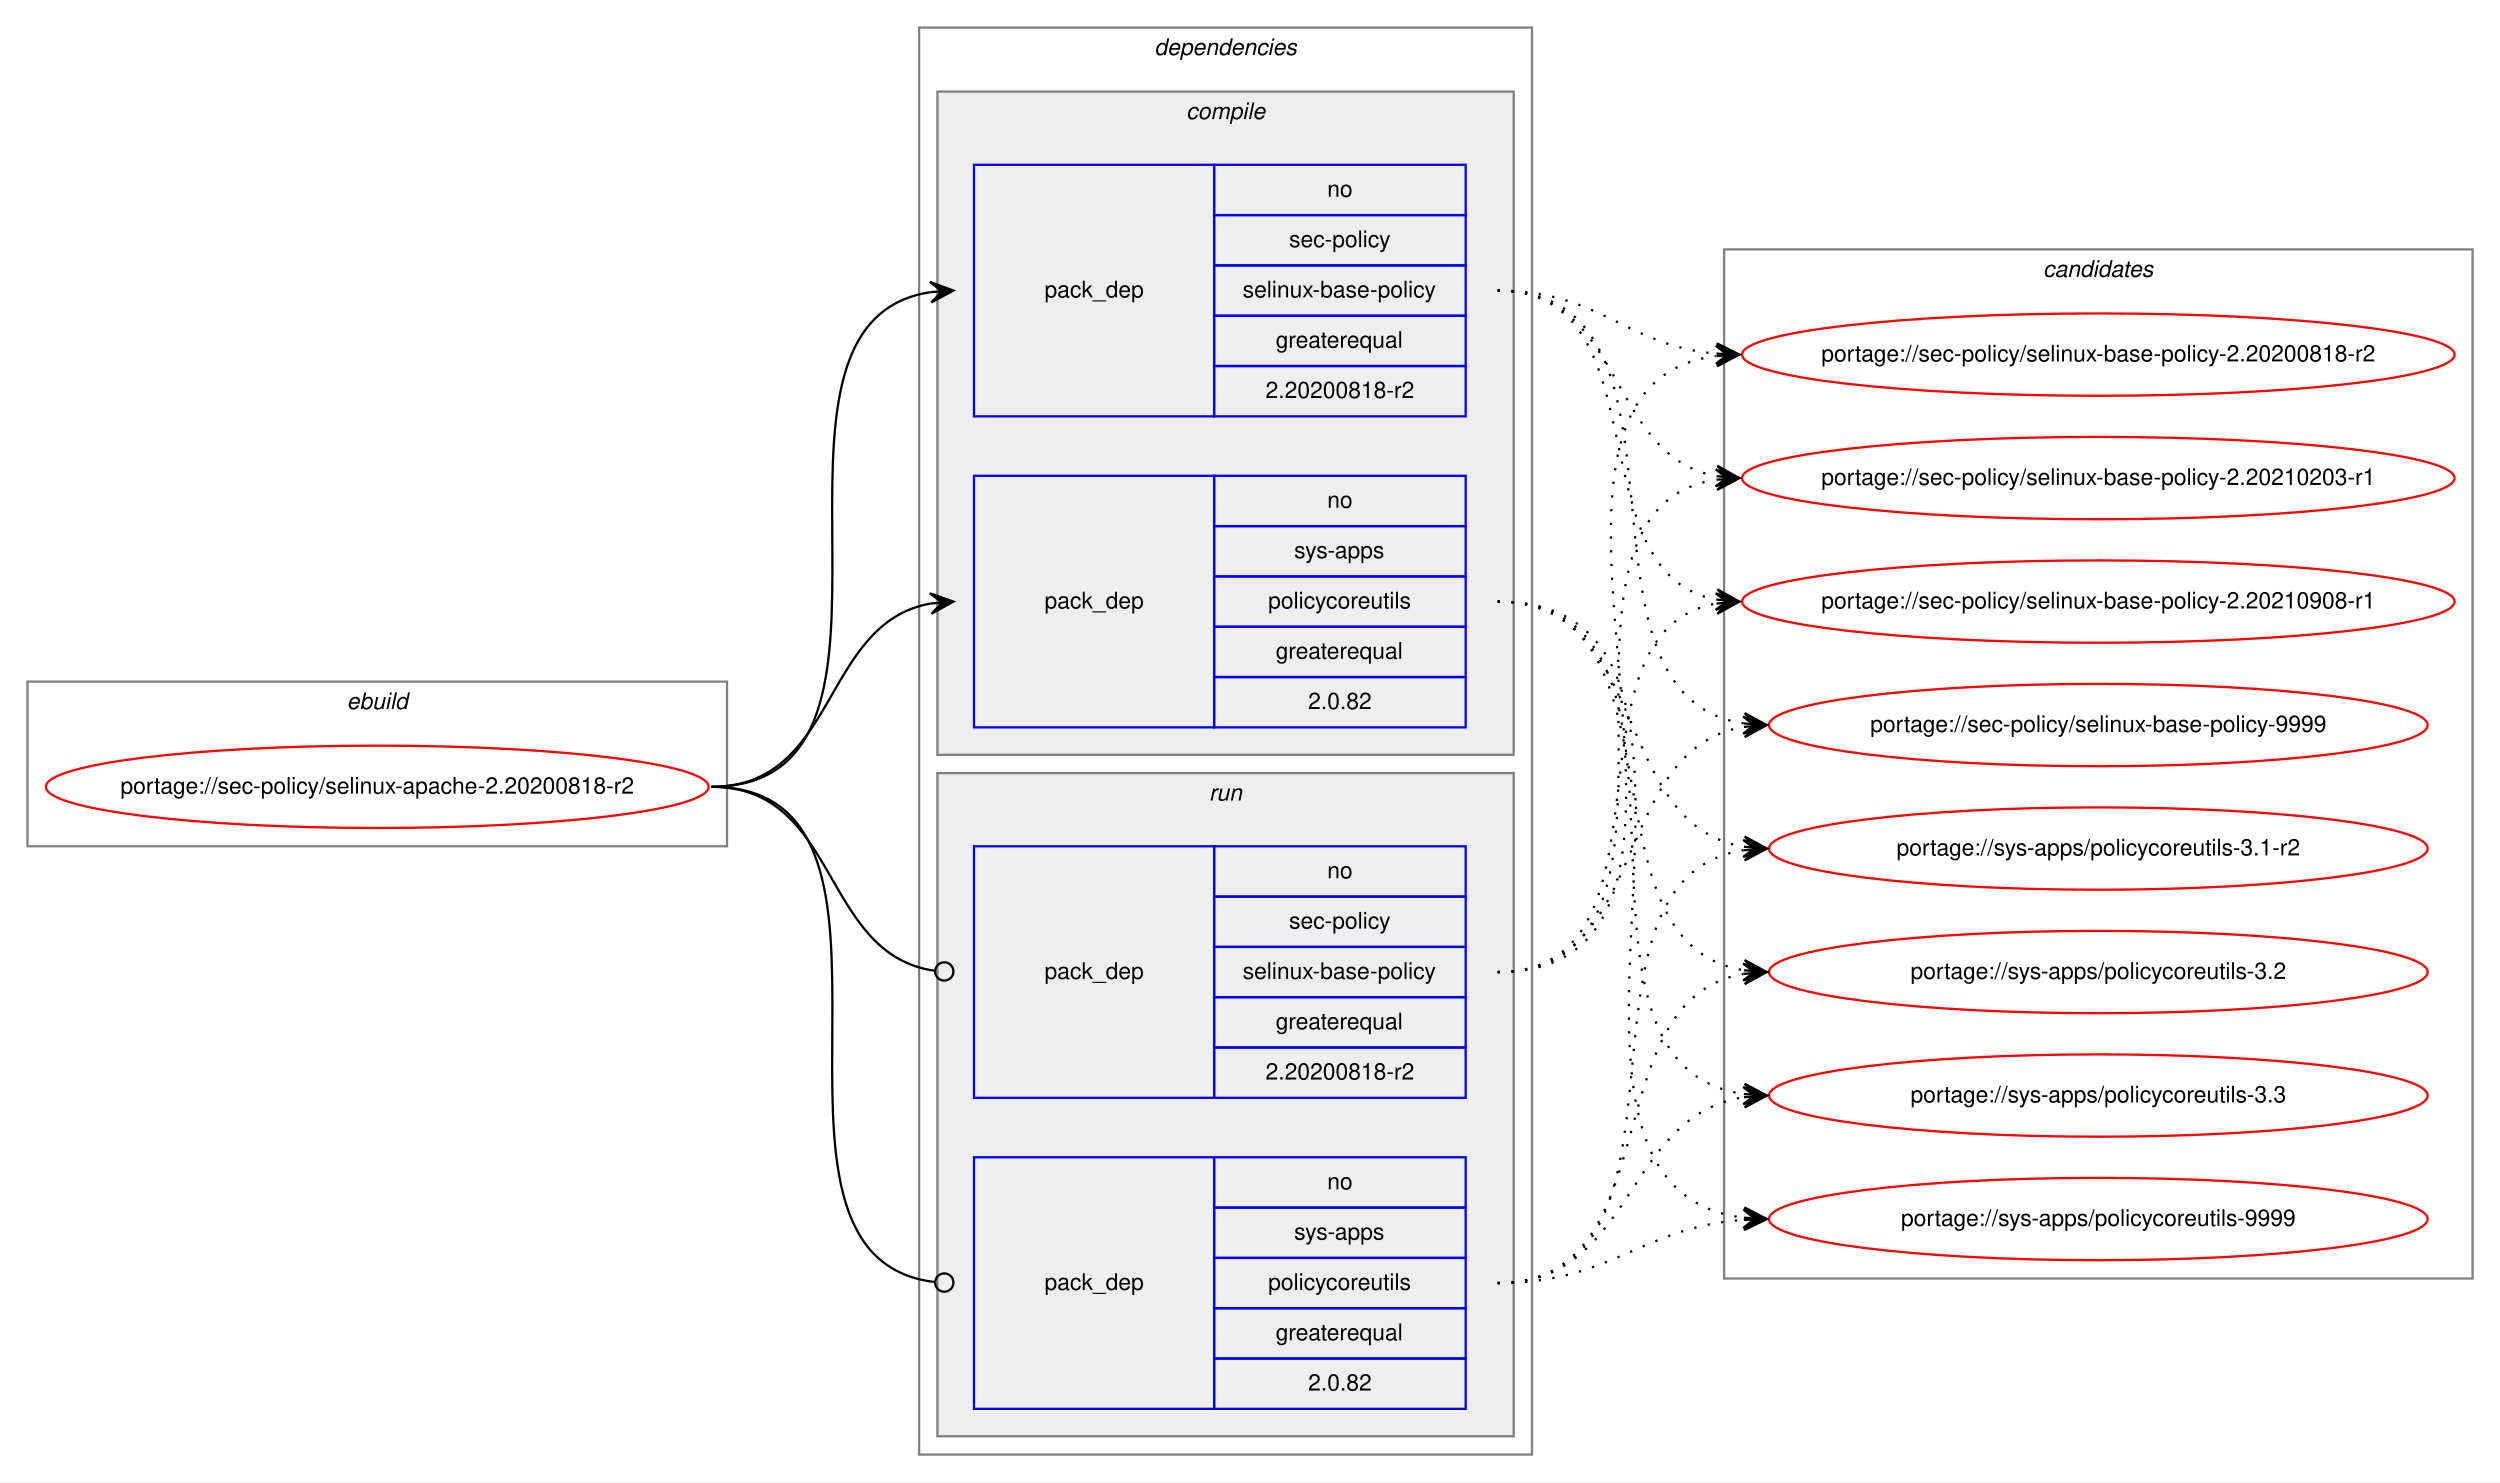
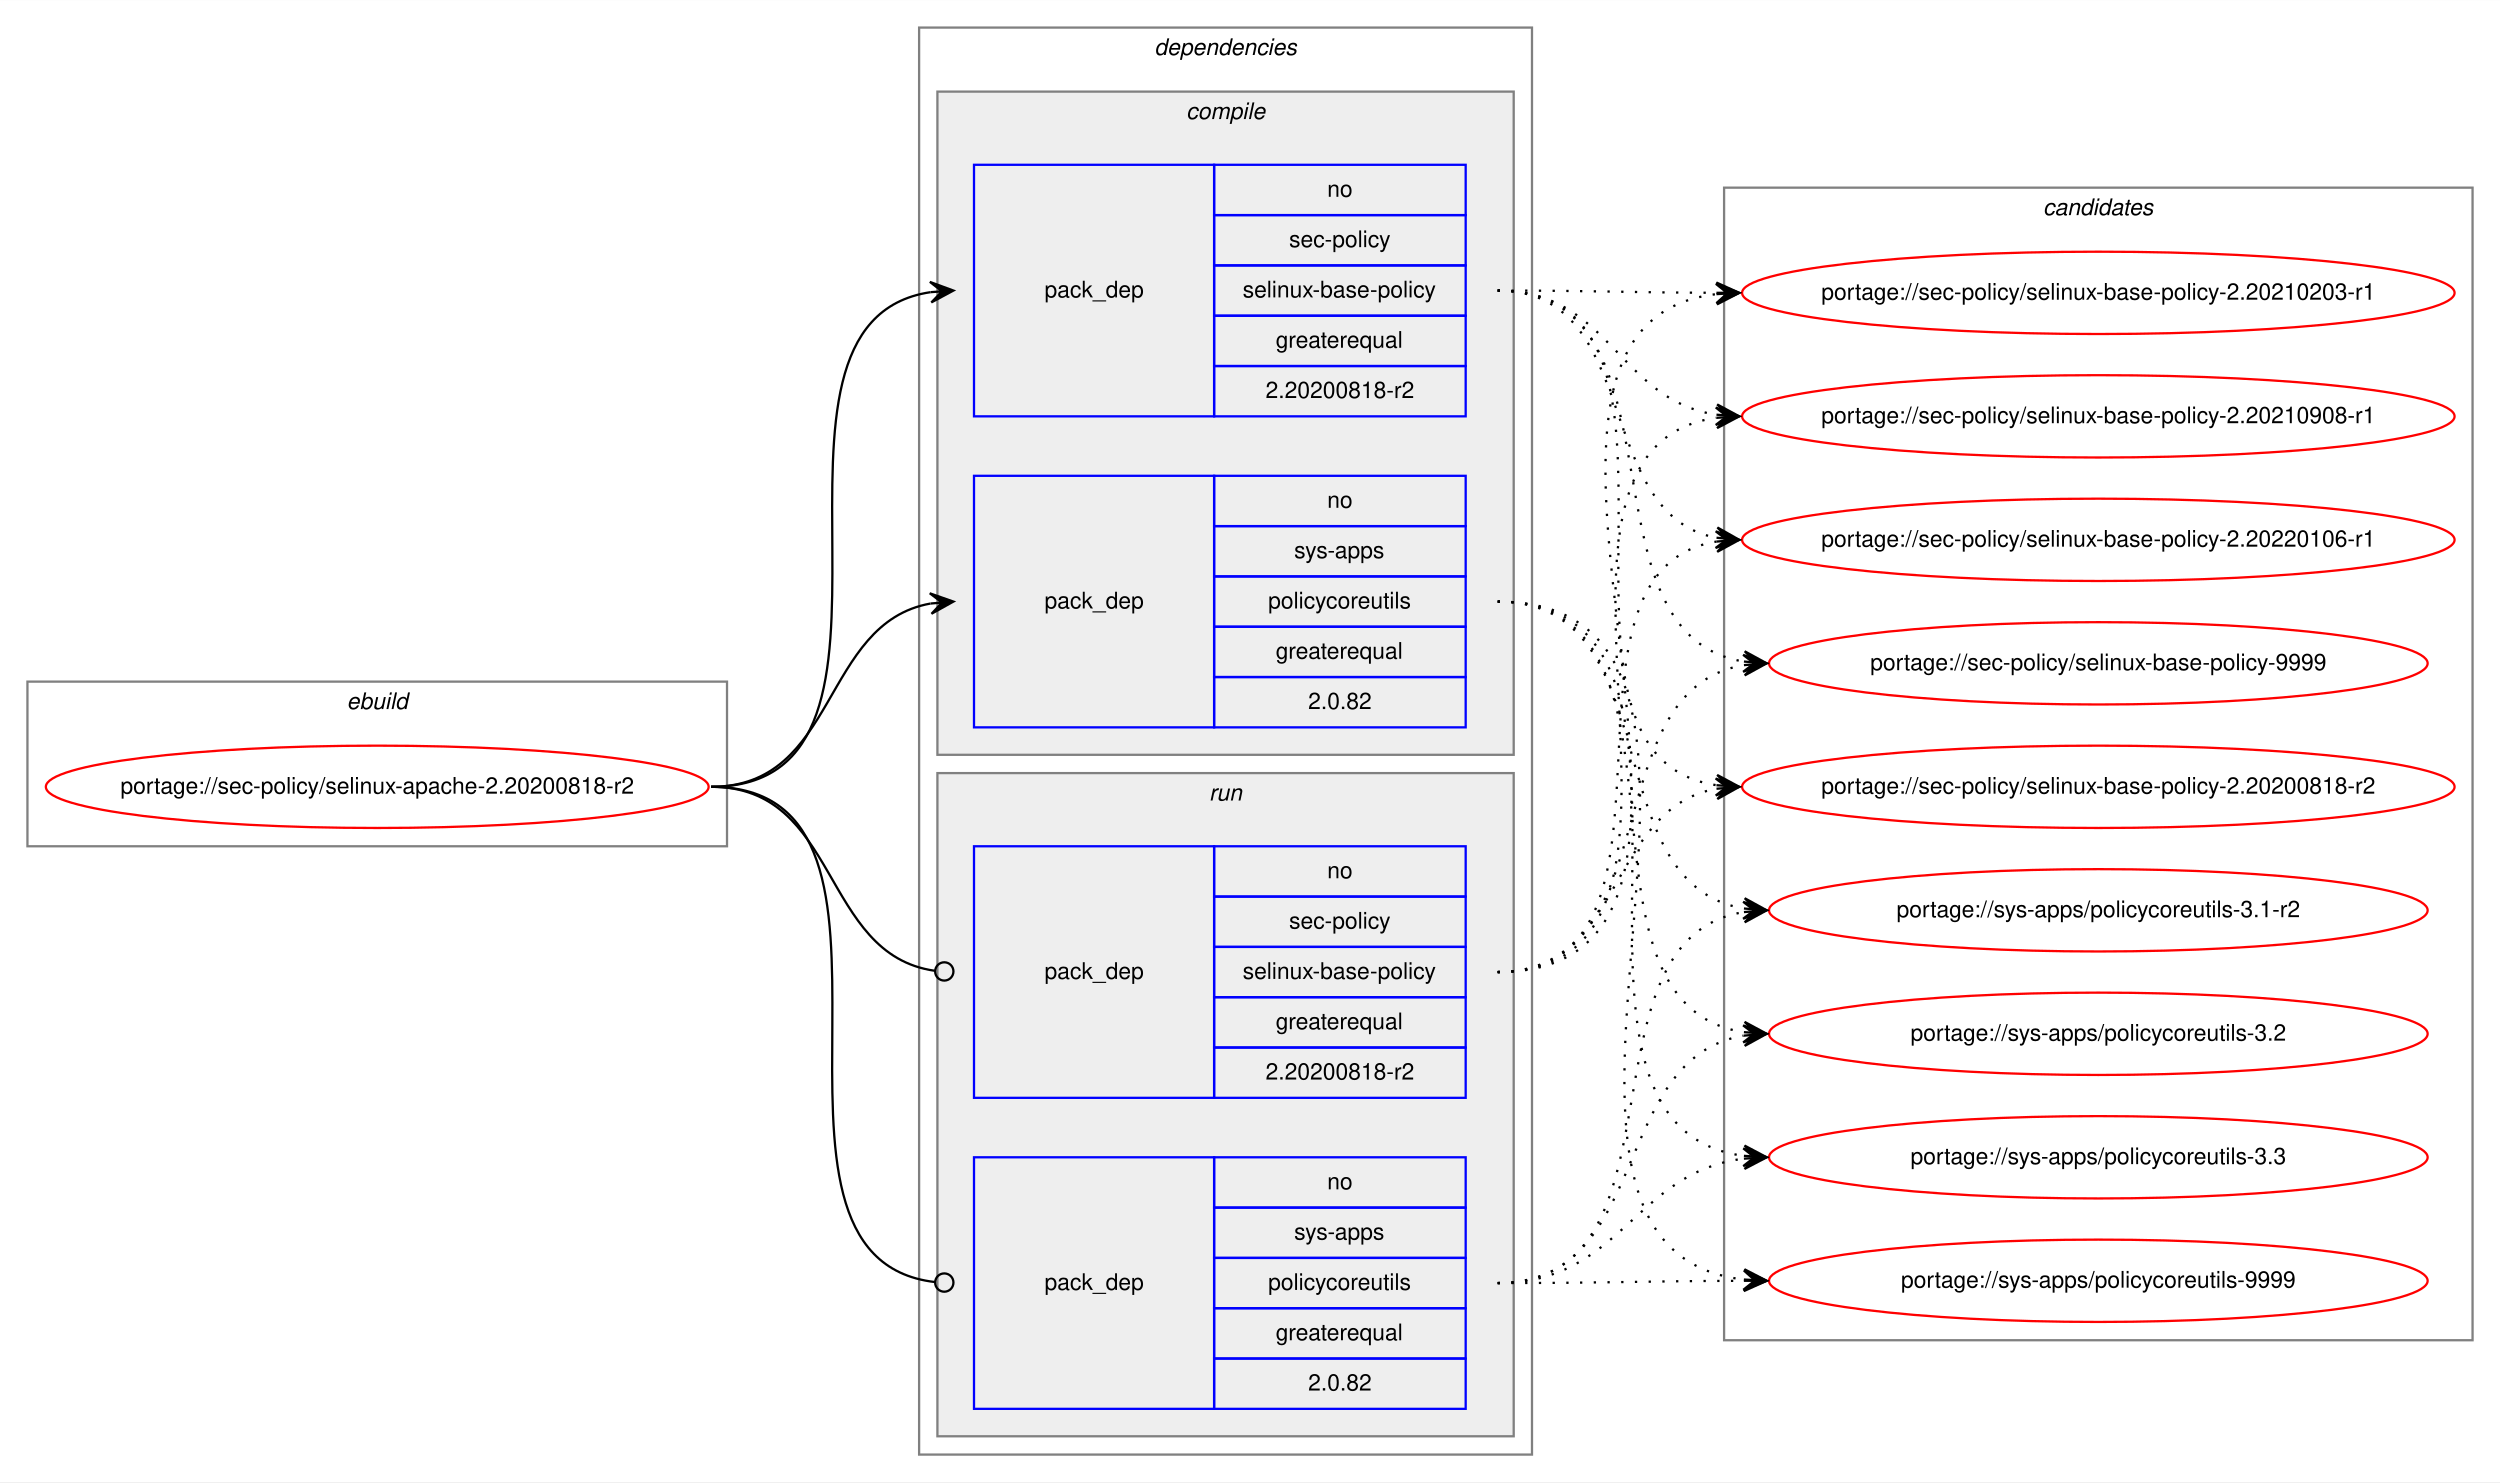
<svg xmlns="http://www.w3.org/2000/svg" xmlns:xlink="http://www.w3.org/1999/xlink" width="1093pt" height="648pt" viewBox="0.00 0.00 1093.20 648.00">
  <g id="graph0" class="graph" transform="scale(1 1) rotate(0) translate(4 644)">
    <polygon fill="white" stroke="transparent" points="-4,4 -4,-644 1089.2,-644 1089.2,4 -4,4" />
    <g id="clust1" class="cluster">
      <polygon fill="none" stroke="gray" points="8,-274 8,-346 313.91,-346 313.91,-274 8,-274" />
      <text text-anchor="start" x="147.62" y="-334" font-family="Helvetica,sans-Serif" font-style="italic" font-size="10.00">ebuild</text>
    </g>
    <g id="clust2" class="cluster">
      <polygon fill="none" stroke="gray" points="397.91,-8 397.91,-632 665.91,-632 665.91,-8 397.91,-8" />
      <text text-anchor="start" x="500.79" y="-620" font-family="Helvetica,sans-Serif" font-style="italic" font-size="10.00">dependencies</text>
    </g>
    <g id="clust3" class="cluster">
      <polygon fill="#eeeeee" stroke="gray" points="405.91,-314 405.91,-604 657.91,-604 657.91,-314 405.91,-314" />
      <text text-anchor="start" x="514.69" y="-592" font-family="Helvetica,sans-Serif" font-style="italic" font-size="10.00">compile</text>
    </g>
    <g id="clust7" class="cluster">
      <polygon fill="#eeeeee" stroke="gray" points="405.91,-16 405.91,-306 657.91,-306 657.91,-16 405.91,-16" />
      <text text-anchor="start" x="524.69" y="-294" font-family="Helvetica,sans-Serif" font-style="italic" font-size="10.00">run</text>
    </g>
    <g id="clust10" class="cluster">
-       <polygon fill="none" stroke="gray" points="749.91,-85 749.91,-535 1077.2,-535 1077.2,-85 749.91,-85" />
-       <text text-anchor="start" x="889.38" y="-523" font-family="Helvetica,sans-Serif" font-style="italic" font-size="10.00">candidates</text>
+       <polygon fill="none" stroke="gray" points="749.91,-58 749.91,-562 1077.2,-562 1077.2,-58 749.91,-58" />
+       <text text-anchor="start" x="889.38" y="-550" font-family="Helvetica,sans-Serif" font-style="italic" font-size="10.00">candidates</text>
    </g>
    <g id="node1" class="node">
      <g id="a_node1">
        <a xlink:href="../sec-policy/selinux-apache-2.20200818-r2.svg" xlink:title="portage://sec-policy/selinux-apache-2.20200818-r2">
          <ellipse fill="none" stroke="red" cx="160.96" cy="-300" rx="144.91" ry="18" />
          <text text-anchor="middle" x="160.96" y="-297" font-family="Helvetica,sans-Serif" font-size="10.00">portage://sec-policy/selinux-apache-2.20200818-r2</text>
        </a>
      </g>
    </g>
    <g id="node2" class="node">
      <polygon fill="none" stroke="blue" points="421.91,-462 421.91,-572 526.91,-572 526.91,-462 421.91,-462" />
      <text text-anchor="start" x="452.74" y="-514" font-family="Helvetica,sans-Serif" font-size="10.00">pack_dep</text>
      <polygon fill="none" stroke="blue" points="526.91,-550 526.91,-572 636.91,-572 636.91,-550 526.91,-550" />
      <text text-anchor="start" x="576.36" y="-558" font-family="Helvetica,sans-Serif" font-size="10.00">no</text>
      <polygon fill="none" stroke="blue" points="526.91,-528 526.91,-550 636.91,-550 636.91,-528 526.91,-528" />
      <text text-anchor="start" x="559.69" y="-536" font-family="Helvetica,sans-Serif" font-size="10.00">sec-policy</text>
      <polygon fill="none" stroke="blue" points="526.91,-506 526.91,-528 636.91,-528 636.91,-506 526.91,-506" />
      <text text-anchor="start" x="539.41" y="-514" font-family="Helvetica,sans-Serif" font-size="10.00">selinux-base-policy</text>
      <polygon fill="none" stroke="blue" points="526.91,-484 526.91,-506 636.91,-506 636.91,-484 526.91,-484" />
      <text text-anchor="start" x="553.85" y="-492" font-family="Helvetica,sans-Serif" font-size="10.00">greaterequal</text>
      <polygon fill="none" stroke="blue" points="526.91,-462 526.91,-484 636.91,-484 636.91,-462 526.91,-462" />
      <text text-anchor="start" x="549.4" y="-470" font-family="Helvetica,sans-Serif" font-size="10.00">2.20200818-r2</text>
    </g>
    <g id="edge1" class="edge">
      <path fill="none" stroke="black" d="M306.96,-300C410.72,-300 312.57,-502.83 402.92,-516.3" />
      <polygon fill="black" stroke="black" points="412.91,-517 402.62,-520.79 407.93,-516.65 402.94,-516.3 402.94,-516.3 402.94,-516.3 407.93,-516.65 403.25,-511.81 412.91,-517 412.91,-517" />
    </g>
    <g id="node3" class="node">
      <polygon fill="none" stroke="blue" points="421.91,-326 421.91,-436 526.91,-436 526.91,-326 421.91,-326" />
      <text text-anchor="start" x="452.74" y="-378" font-family="Helvetica,sans-Serif" font-size="10.00">pack_dep</text>
      <polygon fill="none" stroke="blue" points="526.91,-414 526.91,-436 636.91,-436 636.91,-414 526.91,-414" />
      <text text-anchor="start" x="576.36" y="-422" font-family="Helvetica,sans-Serif" font-size="10.00">no</text>
      <polygon fill="none" stroke="blue" points="526.91,-392 526.91,-414 636.91,-414 636.91,-392 526.91,-392" />
      <text text-anchor="start" x="561.91" y="-400" font-family="Helvetica,sans-Serif" font-size="10.00">sys-apps</text>
      <polygon fill="none" stroke="blue" points="526.91,-370 526.91,-392 636.91,-392 636.91,-370 526.91,-370" />
      <text text-anchor="start" x="550.53" y="-378" font-family="Helvetica,sans-Serif" font-size="10.00">policycoreutils</text>
      <polygon fill="none" stroke="blue" points="526.91,-348 526.91,-370 636.91,-370 636.91,-348 526.91,-348" />
      <text text-anchor="start" x="553.85" y="-356" font-family="Helvetica,sans-Serif" font-size="10.00">greaterequal</text>
      <polygon fill="none" stroke="blue" points="526.91,-326 526.91,-348 636.91,-348 636.91,-326 526.91,-326" />
      <text text-anchor="start" x="568.02" y="-334" font-family="Helvetica,sans-Serif" font-size="10.00">2.0.82</text>
    </g>
    <g id="edge2" class="edge">
      <path fill="none" stroke="black" d="M306.96,-300C362.64,-300 354.9,-371.49 402.91,-380.15" />
      <polygon fill="black" stroke="black" points="412.91,-381 402.57,-384.63 407.93,-380.57 402.95,-380.15 402.95,-380.15 402.95,-380.15 407.93,-380.57 403.33,-375.67 412.91,-381 412.91,-381" />
    </g>
    <g id="node4" class="node">
      <polygon fill="none" stroke="blue" points="421.91,-164 421.91,-274 526.91,-274 526.91,-164 421.91,-164" />
      <text text-anchor="start" x="452.74" y="-216" font-family="Helvetica,sans-Serif" font-size="10.00">pack_dep</text>
      <polygon fill="none" stroke="blue" points="526.91,-252 526.91,-274 636.91,-274 636.91,-252 526.91,-252" />
      <text text-anchor="start" x="576.36" y="-260" font-family="Helvetica,sans-Serif" font-size="10.00">no</text>
      <polygon fill="none" stroke="blue" points="526.91,-230 526.91,-252 636.91,-252 636.91,-230 526.91,-230" />
      <text text-anchor="start" x="559.69" y="-238" font-family="Helvetica,sans-Serif" font-size="10.00">sec-policy</text>
      <polygon fill="none" stroke="blue" points="526.91,-208 526.91,-230 636.91,-230 636.91,-208 526.91,-208" />
      <text text-anchor="start" x="539.41" y="-216" font-family="Helvetica,sans-Serif" font-size="10.00">selinux-base-policy</text>
      <polygon fill="none" stroke="blue" points="526.91,-186 526.91,-208 636.91,-208 636.91,-186 526.91,-186" />
      <text text-anchor="start" x="553.85" y="-194" font-family="Helvetica,sans-Serif" font-size="10.00">greaterequal</text>
      <polygon fill="none" stroke="blue" points="526.91,-164 526.91,-186 636.91,-186 636.91,-164 526.91,-164" />
      <text text-anchor="start" x="549.4" y="-172" font-family="Helvetica,sans-Serif" font-size="10.00">2.20200818-r2</text>
    </g>
    <g id="edge3" class="edge">
      <path fill="none" stroke="black" d="M306.96,-300C363.34,-300 354.7,-226.72 404.73,-219.56" />
      <ellipse fill="none" stroke="black" cx="408.92" cy="-219.27" rx="4" ry="4" />
    </g>
    <g id="node5" class="node">
      <polygon fill="none" stroke="blue" points="421.91,-28 421.91,-138 526.91,-138 526.91,-28 421.91,-28" />
      <text text-anchor="start" x="452.74" y="-80" font-family="Helvetica,sans-Serif" font-size="10.00">pack_dep</text>
      <polygon fill="none" stroke="blue" points="526.91,-116 526.91,-138 636.91,-138 636.91,-116 526.91,-116" />
      <text text-anchor="start" x="576.36" y="-124" font-family="Helvetica,sans-Serif" font-size="10.00">no</text>
      <polygon fill="none" stroke="blue" points="526.91,-94 526.91,-116 636.91,-116 636.91,-94 526.91,-94" />
      <text text-anchor="start" x="561.91" y="-102" font-family="Helvetica,sans-Serif" font-size="10.00">sys-apps</text>
      <polygon fill="none" stroke="blue" points="526.91,-72 526.91,-94 636.91,-94 636.91,-72 526.91,-72" />
      <text text-anchor="start" x="550.53" y="-80" font-family="Helvetica,sans-Serif" font-size="10.00">policycoreutils</text>
      <polygon fill="none" stroke="blue" points="526.91,-50 526.91,-72 636.91,-72 636.91,-50 526.91,-50" />
      <text text-anchor="start" x="553.85" y="-58" font-family="Helvetica,sans-Serif" font-size="10.00">greaterequal</text>
      <polygon fill="none" stroke="blue" points="526.91,-28 526.91,-50 636.91,-50 636.91,-28 526.91,-28" />
      <text text-anchor="start" x="568.02" y="-36" font-family="Helvetica,sans-Serif" font-size="10.00">2.0.82</text>
    </g>
    <g id="edge4" class="edge">
      <path fill="none" stroke="black" d="M306.96,-300C411.45,-300 311.17,-94.29 404.87,-83.44" />
      <ellipse fill="none" stroke="black" cx="408.92" cy="-83.22" rx="4" ry="4" />
    </g>
    <g id="node6" class="node">
      <g id="a_node6">
        <a xlink:href="../sec-policy/selinux-base-policy-2.20200818-r2.svg" xlink:title="portage://sec-policy/selinux-base-policy-2.20200818-r2">
-           <ellipse fill="none" stroke="red" cx="913.56" cy="-489" rx="155.78" ry="18" />
-           <text text-anchor="middle" x="913.56" y="-486" font-family="Helvetica,sans-Serif" font-size="10.00">portage://sec-policy/selinux-base-policy-2.20200818-r2</text>
+           <ellipse fill="none" stroke="red" cx="913.56" cy="-300" rx="155.78" ry="18" />
+           <text text-anchor="middle" x="913.56" y="-297" font-family="Helvetica,sans-Serif" font-size="10.00">portage://sec-policy/selinux-base-policy-2.20200818-r2</text>
        </a>
      </g>
    </g>
    <g id="edge5" class="edge">
-       <path fill="none" stroke="black" stroke-dasharray="1,5" d="M650.91,-517C695.88,-517 706.5,-493 746.37,-489.44" />
-       <polygon fill="black" stroke="black" points="756.56,-489 746.76,-493.93 751.56,-489.22 746.57,-489.43 746.57,-489.43 746.57,-489.43 751.56,-489.22 746.37,-484.94 756.56,-489 756.56,-489" />
+       <path fill="none" stroke="black" stroke-dasharray="1,5" d="M650.91,-517C754.62,-517 656.28,-314.17 746.57,-300.7" />
+       <polygon fill="black" stroke="black" points="756.56,-300 746.9,-305.19 751.57,-300.35 746.58,-300.7 746.58,-300.7 746.58,-300.7 751.57,-300.35 746.26,-296.21 756.56,-300 756.56,-300" />
    </g>
    <g id="node7" class="node">
      <g id="a_node7">
        <a xlink:href="../sec-policy/selinux-base-policy-2.20210203-r1.svg" xlink:title="portage://sec-policy/selinux-base-policy-2.20210203-r1">
-           <ellipse fill="none" stroke="red" cx="913.56" cy="-435" rx="155.78" ry="18" />
-           <text text-anchor="middle" x="913.56" y="-432" font-family="Helvetica,sans-Serif" font-size="10.00">portage://sec-policy/selinux-base-policy-2.20210203-r1</text>
+           <ellipse fill="none" stroke="red" cx="913.56" cy="-516" rx="155.78" ry="18" />
+           <text text-anchor="middle" x="913.56" y="-513" font-family="Helvetica,sans-Serif" font-size="10.00">portage://sec-policy/selinux-base-policy-2.20210203-r1</text>
        </a>
      </g>
    </g>
    <g id="edge6" class="edge">
-       <path fill="none" stroke="black" stroke-dasharray="1,5" d="M650.91,-517C706.75,-517 698.46,-444.63 746.53,-435.87" />
-       <polygon fill="black" stroke="black" points="756.56,-435 746.98,-440.34 751.57,-435.43 746.59,-435.86 746.59,-435.86 746.59,-435.86 751.57,-435.43 746.21,-431.38 756.56,-435 756.56,-435" />
+       <path fill="none" stroke="black" stroke-dasharray="1,5" d="M650.91,-517C694.2,-517 707.55,-516.15 746.16,-516.02" />
+       <polygon fill="black" stroke="black" points="756.56,-516 746.56,-520.52 751.56,-516.01 746.56,-516.02 746.56,-516.02 746.56,-516.02 751.56,-516.01 746.55,-511.52 756.56,-516 756.56,-516" />
    </g>
    <g id="node8" class="node">
      <g id="a_node8">
        <a xlink:href="../sec-policy/selinux-base-policy-2.20210908-r1.svg" xlink:title="portage://sec-policy/selinux-base-policy-2.20210908-r1">
-           <ellipse fill="none" stroke="red" cx="913.56" cy="-381" rx="155.78" ry="18" />
-           <text text-anchor="middle" x="913.56" y="-378" font-family="Helvetica,sans-Serif" font-size="10.00">portage://sec-policy/selinux-base-policy-2.20210908-r1</text>
+           <ellipse fill="none" stroke="red" cx="913.56" cy="-462" rx="155.78" ry="18" />
+           <text text-anchor="middle" x="913.56" y="-459" font-family="Helvetica,sans-Serif" font-size="10.00">portage://sec-policy/selinux-base-policy-2.20210908-r1</text>
        </a>
      </g>
    </g>
    <g id="edge7" class="edge">
-       <path fill="none" stroke="black" stroke-dasharray="1,5" d="M650.91,-517C723.86,-517 684.19,-393.45 746.58,-381.87" />
-       <polygon fill="black" stroke="black" points="756.56,-381 746.98,-386.35 751.57,-381.43 746.59,-381.87 746.59,-381.87 746.59,-381.87 751.57,-381.43 746.2,-377.38 756.56,-381 756.56,-381" />
+       <path fill="none" stroke="black" stroke-dasharray="1,5" d="M650.91,-517C700.23,-517 703.4,-469.26 746.41,-462.74" />
+       <polygon fill="black" stroke="black" points="756.56,-462 746.91,-467.21 751.57,-462.36 746.58,-462.72 746.58,-462.72 746.58,-462.72 751.57,-462.36 746.26,-458.24 756.56,-462 756.56,-462" />
    </g>
    <g id="node9" class="node">
      <g id="a_node9">
-         <a xlink:href="../sec-policy/selinux-base-policy-9999.svg" xlink:title="portage://sec-policy/selinux-base-policy-9999">
-           <ellipse fill="none" stroke="red" cx="913.56" cy="-327" rx="144" ry="18" />
-           <text text-anchor="middle" x="913.56" y="-324" font-family="Helvetica,sans-Serif" font-size="10.00">portage://sec-policy/selinux-base-policy-9999</text>
+         <a xlink:href="../sec-policy/selinux-base-policy-2.20220106-r1.svg" xlink:title="portage://sec-policy/selinux-base-policy-2.20220106-r1">
+           <ellipse fill="none" stroke="red" cx="913.56" cy="-408" rx="155.78" ry="18" />
+           <text text-anchor="middle" x="913.56" y="-405" font-family="Helvetica,sans-Serif" font-size="10.00">portage://sec-policy/selinux-base-policy-2.20220106-r1</text>
        </a>
      </g>
    </g>
    <g id="edge8" class="edge">
-       <path fill="none" stroke="black" stroke-dasharray="1,5" d="M650.91,-517C746.65,-517 674.85,-340.48 758.48,-327.73" />
-       <polygon fill="black" stroke="black" points="768.56,-327 758.91,-332.21 763.57,-327.36 758.58,-327.72 758.58,-327.72 758.58,-327.72 763.57,-327.36 758.26,-323.23 768.56,-327 768.56,-327" />
+       <path fill="none" stroke="black" stroke-dasharray="1,5" d="M650.91,-517C714.69,-517 692.01,-419.6 746.32,-408.94" />
+       <polygon fill="black" stroke="black" points="756.56,-408 747.01,-413.4 751.58,-408.46 746.6,-408.92 746.6,-408.92 746.6,-408.92 751.58,-408.46 746.19,-404.44 756.56,-408 756.56,-408" />
    </g>
    <g id="node10" class="node">
      <g id="a_node10">
-         <a xlink:href="../sys-apps/policycoreutils-3.1-r2.svg" xlink:title="portage://sys-apps/policycoreutils-3.1-r2">
-           <ellipse fill="none" stroke="red" cx="913.56" cy="-273" rx="144" ry="18" />
-           <text text-anchor="middle" x="913.56" y="-270" font-family="Helvetica,sans-Serif" font-size="10.00">portage://sys-apps/policycoreutils-3.1-r2</text>
+         <a xlink:href="../sec-policy/selinux-base-policy-9999.svg" xlink:title="portage://sec-policy/selinux-base-policy-9999">
+           <ellipse fill="none" stroke="red" cx="913.56" cy="-354" rx="144" ry="18" />
+           <text text-anchor="middle" x="913.56" y="-351" font-family="Helvetica,sans-Serif" font-size="10.00">portage://sec-policy/selinux-base-policy-9999</text>
        </a>
      </g>
    </g>
    <g id="edge9" class="edge">
-       <path fill="none" stroke="black" stroke-dasharray="1,5" d="M650.91,-381C718.29,-381 699.8,-283.69 758.46,-273.81" />
-       <polygon fill="black" stroke="black" points="768.56,-273 758.95,-278.28 763.57,-273.4 758.59,-273.8 758.59,-273.8 758.59,-273.8 763.57,-273.4 758.23,-269.31 768.56,-273 768.56,-273" />
+       <path fill="none" stroke="black" stroke-dasharray="1,5" d="M650.91,-517C736.59,-517 683.97,-367.1 758.3,-354.8" />
+       <polygon fill="black" stroke="black" points="768.56,-354 758.94,-359.26 763.57,-354.39 758.59,-354.78 758.59,-354.78 758.59,-354.78 763.57,-354.39 758.24,-350.29 768.56,-354 768.56,-354" />
    </g>
    <g id="node11" class="node">
      <g id="a_node11">
-         <a xlink:href="../sys-apps/policycoreutils-3.2.svg" xlink:title="portage://sys-apps/policycoreutils-3.2">
-           <ellipse fill="none" stroke="red" cx="913.56" cy="-219" rx="144" ry="18" />
-           <text text-anchor="middle" x="913.56" y="-216" font-family="Helvetica,sans-Serif" font-size="10.00">portage://sys-apps/policycoreutils-3.2</text>
+         <a xlink:href="../sys-apps/policycoreutils-3.1-r2.svg" xlink:title="portage://sys-apps/policycoreutils-3.1-r2">
+           <ellipse fill="none" stroke="red" cx="913.56" cy="-246" rx="144" ry="18" />
+           <text text-anchor="middle" x="913.56" y="-243" font-family="Helvetica,sans-Serif" font-size="10.00">portage://sys-apps/policycoreutils-3.1-r2</text>
        </a>
      </g>
    </g>
    <g id="edge10" class="edge">
-       <path fill="none" stroke="black" stroke-dasharray="1,5" d="M650.91,-381C736.25,-381 684.27,-232.02 758.34,-219.8" />
-       <polygon fill="black" stroke="black" points="768.56,-219 758.94,-224.26 763.57,-219.39 758.59,-219.78 758.59,-219.78 758.59,-219.78 763.57,-219.39 758.24,-215.29 768.56,-219 768.56,-219" />
+       <path fill="none" stroke="black" stroke-dasharray="1,5" d="M650.91,-381C726.92,-381 692.46,-257.86 758.54,-246.79" />
+       <polygon fill="black" stroke="black" points="768.56,-246 758.94,-251.28 763.57,-246.39 758.59,-246.79 758.59,-246.79 758.59,-246.79 763.57,-246.39 758.23,-242.3 768.56,-246 768.56,-246" />
    </g>
    <g id="node12" class="node">
      <g id="a_node12">
-         <a xlink:href="../sys-apps/policycoreutils-3.3.svg" xlink:title="portage://sys-apps/policycoreutils-3.3">
-           <ellipse fill="none" stroke="red" cx="913.56" cy="-165" rx="144" ry="18" />
-           <text text-anchor="middle" x="913.56" y="-162" font-family="Helvetica,sans-Serif" font-size="10.00">portage://sys-apps/policycoreutils-3.3</text>
+         <a xlink:href="../sys-apps/policycoreutils-3.2.svg" xlink:title="portage://sys-apps/policycoreutils-3.2">
+           <ellipse fill="none" stroke="red" cx="913.56" cy="-192" rx="144" ry="18" />
+           <text text-anchor="middle" x="913.56" y="-189" font-family="Helvetica,sans-Serif" font-size="10.00">portage://sys-apps/policycoreutils-3.2</text>
        </a>
      </g>
    </g>
    <g id="edge11" class="edge">
-       <path fill="none" stroke="black" stroke-dasharray="1,5" d="M650.91,-381C756.6,-381 665.72,-179.11 758.35,-165.7" />
-       <polygon fill="black" stroke="black" points="768.56,-165 758.89,-170.17 763.57,-165.34 758.58,-165.68 758.58,-165.68 758.58,-165.68 763.57,-165.34 758.27,-161.19 768.56,-165 768.56,-165" />
+       <path fill="none" stroke="black" stroke-dasharray="1,5" d="M650.91,-381C746.28,-381 675.18,-205.41 758.52,-192.72" />
+       <polygon fill="black" stroke="black" points="768.56,-192 758.9,-197.21 763.57,-192.36 758.58,-192.72 758.58,-192.72 758.58,-192.72 763.57,-192.36 758.26,-188.23 768.56,-192 768.56,-192" />
    </g>
    <g id="node13" class="node">
      <g id="a_node13">
+         <a xlink:href="../sys-apps/policycoreutils-3.3.svg" xlink:title="portage://sys-apps/policycoreutils-3.3">
+           <ellipse fill="none" stroke="red" cx="913.56" cy="-138" rx="144" ry="18" />
+           <text text-anchor="middle" x="913.56" y="-135" font-family="Helvetica,sans-Serif" font-size="10.00">portage://sys-apps/policycoreutils-3.3</text>
+         </a>
+       </g>
+     </g>
+     <g id="edge12" class="edge">
+       <path fill="none" stroke="black" stroke-dasharray="1,5" d="M650.91,-381C767.27,-381 655.75,-152.49 758.31,-138.65" />
+       <polygon fill="black" stroke="black" points="768.56,-138 758.86,-143.13 763.57,-138.32 758.58,-138.64 758.58,-138.64 758.58,-138.64 763.57,-138.32 758.29,-134.15 768.56,-138 768.56,-138" />
+     </g>
+     <g id="node14" class="node">
+       <g id="a_node14">
        <a xlink:href="../sys-apps/policycoreutils-9999.svg" xlink:title="portage://sys-apps/policycoreutils-9999">
-           <ellipse fill="none" stroke="red" cx="913.56" cy="-111" rx="144" ry="18" />
-           <text text-anchor="middle" x="913.56" y="-108" font-family="Helvetica,sans-Serif" font-size="10.00">portage://sys-apps/policycoreutils-9999</text>
-         </a>
-       </g>
-     </g>
-     <g id="edge12" class="edge">
-       <path fill="none" stroke="black" stroke-dasharray="1,5" d="M650.91,-381C778.23,-381 645.34,-125.56 758.42,-111.59" />
-       <polygon fill="black" stroke="black" points="768.56,-111 758.84,-116.08 763.56,-111.29 758.57,-111.59 758.57,-111.59 758.57,-111.59 763.56,-111.29 758.31,-107.09 768.56,-111 768.56,-111" />
+           <ellipse fill="none" stroke="red" cx="913.56" cy="-84" rx="144" ry="18" />
+           <text text-anchor="middle" x="913.56" y="-81" font-family="Helvetica,sans-Serif" font-size="10.00">portage://sys-apps/policycoreutils-9999</text>
+         </a>
+       </g>
    </g>
    <g id="edge13" class="edge">
-       <path fill="none" stroke="black" stroke-dasharray="1,5" d="M650.91,-219C776.12,-219 636.09,-473.92 746.27,-488.36" />
-       <polygon fill="black" stroke="black" points="756.56,-489 746.3,-492.87 751.57,-488.69 746.57,-488.38 746.57,-488.38 746.57,-488.38 751.57,-488.69 746.85,-483.89 756.56,-489 756.56,-489" />
+       <path fill="none" stroke="black" stroke-dasharray="1,5" d="M650.91,-381C789.29,-381 634.82,-98.89 758.33,-84.56" />
+       <polygon fill="black" stroke="black" points="768.56,-84 758.82,-89.04 763.56,-84.28 758.57,-84.55 758.57,-84.55 758.57,-84.55 763.56,-84.28 758.32,-80.06 768.56,-84 768.56,-84" />
    </g>
    <g id="edge14" class="edge">
-       <path fill="none" stroke="black" stroke-dasharray="1,5" d="M650.91,-219C754.13,-219 656.83,-420.49 746.33,-434.26" />
-       <polygon fill="black" stroke="black" points="756.56,-435 746.26,-438.77 751.57,-434.64 746.58,-434.28 746.58,-434.28 746.58,-434.28 751.57,-434.64 746.91,-429.79 756.56,-435 756.56,-435" />
+       <path fill="none" stroke="black" stroke-dasharray="1,5" d="M650.91,-219C706.5,-219 698.66,-290.49 746.57,-299.15" />
+       <polygon fill="black" stroke="black" points="756.56,-300 746.21,-303.63 751.57,-299.57 746.59,-299.15 746.59,-299.15 746.59,-299.15 751.57,-299.57 746.98,-294.66 756.56,-300 756.56,-300" />
    </g>
    <g id="edge15" class="edge">
-       <path fill="none" stroke="black" stroke-dasharray="1,5" d="M650.91,-219C733.18,-219 676.01,-367.38 746.29,-380.13" />
-       <polygon fill="black" stroke="black" points="756.56,-381 746.21,-384.64 751.57,-380.58 746.59,-380.15 746.59,-380.15 746.59,-380.15 751.57,-380.58 746.97,-375.67 756.56,-381 756.56,-381" />
+       <path fill="none" stroke="black" stroke-dasharray="1,5" d="M650.91,-219C787.46,-219 625.12,-501.11 746.48,-515.44" />
+       <polygon fill="black" stroke="black" points="756.56,-516 746.32,-519.93 751.56,-515.72 746.57,-515.44 746.57,-515.44 746.57,-515.44 751.56,-515.72 746.82,-510.95 756.56,-516 756.56,-516" />
    </g>
    <g id="edge16" class="edge">
-       <path fill="none" stroke="black" stroke-dasharray="1,5" d="M650.91,-219C718.29,-219 699.8,-316.31 758.46,-326.19" />
-       <polygon fill="black" stroke="black" points="768.56,-327 758.23,-330.69 763.57,-326.6 758.59,-326.2 758.59,-326.2 758.59,-326.2 763.57,-326.6 758.95,-321.72 768.56,-327 768.56,-327" />
+       <path fill="none" stroke="black" stroke-dasharray="1,5" d="M650.91,-219C765.11,-219 646.43,-447.51 746.53,-461.35" />
+       <polygon fill="black" stroke="black" points="756.56,-462 746.28,-465.84 751.57,-461.67 746.58,-461.35 746.58,-461.35 746.58,-461.35 751.57,-461.67 746.87,-456.86 756.56,-462 756.56,-462" />
    </g>
    <g id="edge17" class="edge">
-       <path fill="none" stroke="black" stroke-dasharray="1,5" d="M650.91,-83C746.65,-83 674.85,-259.52 758.48,-272.27" />
-       <polygon fill="black" stroke="black" points="768.56,-273 758.26,-276.77 763.57,-272.64 758.58,-272.28 758.58,-272.28 758.58,-272.28 763.57,-272.64 758.91,-267.79 768.56,-273 768.56,-273" />
+       <path fill="none" stroke="black" stroke-dasharray="1,5" d="M650.91,-219C743.57,-219 666.52,-394.23 746.58,-407.24" />
+       <polygon fill="black" stroke="black" points="756.56,-408 746.24,-411.73 751.57,-407.62 746.58,-407.24 746.58,-407.24 746.58,-407.24 751.57,-407.62 746.93,-402.75 756.56,-408 756.56,-408" />
    </g>
    <g id="edge18" class="edge">
-       <path fill="none" stroke="black" stroke-dasharray="1,5" d="M650.91,-83C727.24,-83 692.18,-207.06 758.5,-218.2" />
-       <polygon fill="black" stroke="black" points="768.56,-219 758.23,-222.69 763.57,-218.6 758.59,-218.21 758.59,-218.21 758.59,-218.21 763.57,-218.6 758.94,-213.72 768.56,-219 768.56,-219" />
+       <path fill="none" stroke="black" stroke-dasharray="1,5" d="M650.91,-219C726.92,-219 692.46,-342.14 758.54,-353.21" />
+       <polygon fill="black" stroke="black" points="768.56,-354 758.23,-357.7 763.57,-353.61 758.59,-353.21 758.59,-353.21 758.59,-353.21 763.57,-353.61 758.94,-348.72 768.56,-354 768.56,-354" />
    </g>
    <g id="edge19" class="edge">
-       <path fill="none" stroke="black" stroke-dasharray="1,5" d="M650.91,-83C711.04,-83 705.7,-155.97 758.41,-164.24" />
-       <polygon fill="black" stroke="black" points="768.56,-165 758.25,-168.74 763.57,-164.63 758.58,-164.25 758.58,-164.25 758.58,-164.25 763.57,-164.63 758.92,-159.77 768.56,-165 768.56,-165" />
+       <path fill="none" stroke="black" stroke-dasharray="1,5" d="M650.91,-83C736.59,-83 683.97,-232.9 758.3,-245.2" />
+       <polygon fill="black" stroke="black" points="768.56,-246 758.24,-249.71 763.57,-245.61 758.59,-245.22 758.59,-245.22 758.59,-245.22 763.57,-245.61 758.94,-240.74 768.56,-246 768.56,-246" />
    </g>
    <g id="edge20" class="edge">
-       <path fill="none" stroke="black" stroke-dasharray="1,5" d="M650.91,-83C701.09,-83 713.27,-107.4 758.4,-110.65" />
-       <polygon fill="black" stroke="black" points="768.56,-111 758.41,-115.15 763.56,-110.83 758.56,-110.65 758.56,-110.65 758.56,-110.65 763.56,-110.83 758.72,-106.15 768.56,-111 768.56,-111" />
+       <path fill="none" stroke="black" stroke-dasharray="1,5" d="M650.91,-83C718.57,-83 699.56,-181.21 758.42,-191.19" />
+       <polygon fill="black" stroke="black" points="768.56,-192 758.23,-195.68 763.57,-191.6 758.59,-191.2 758.59,-191.2 758.59,-191.2 763.57,-191.6 758.95,-186.71 768.56,-192 768.56,-192" />
+     </g>
+     <g id="edge21" class="edge">
+       <path fill="none" stroke="black" stroke-dasharray="1,5" d="M650.91,-83C705.02,-83 710.35,-131.34 758.36,-137.38" />
+       <polygon fill="black" stroke="black" points="768.56,-138 758.3,-141.89 763.56,-137.7 758.57,-137.4 758.57,-137.4 758.57,-137.4 763.56,-137.7 758.85,-132.9 768.56,-138 768.56,-138" />
+     </g>
+     <g id="edge22" class="edge">
+       <path fill="none" stroke="black" stroke-dasharray="1,5" d="M650.91,-83C699.63,-83 714.3,-83.87 758.36,-83.99" />
+       <polygon fill="black" stroke="black" points="768.56,-84 758.55,-88.49 763.56,-83.99 758.56,-83.99 758.56,-83.99 758.56,-83.99 763.56,-83.99 758.56,-79.49 768.56,-84 768.56,-84" />
    </g>
  </g>
</svg>
